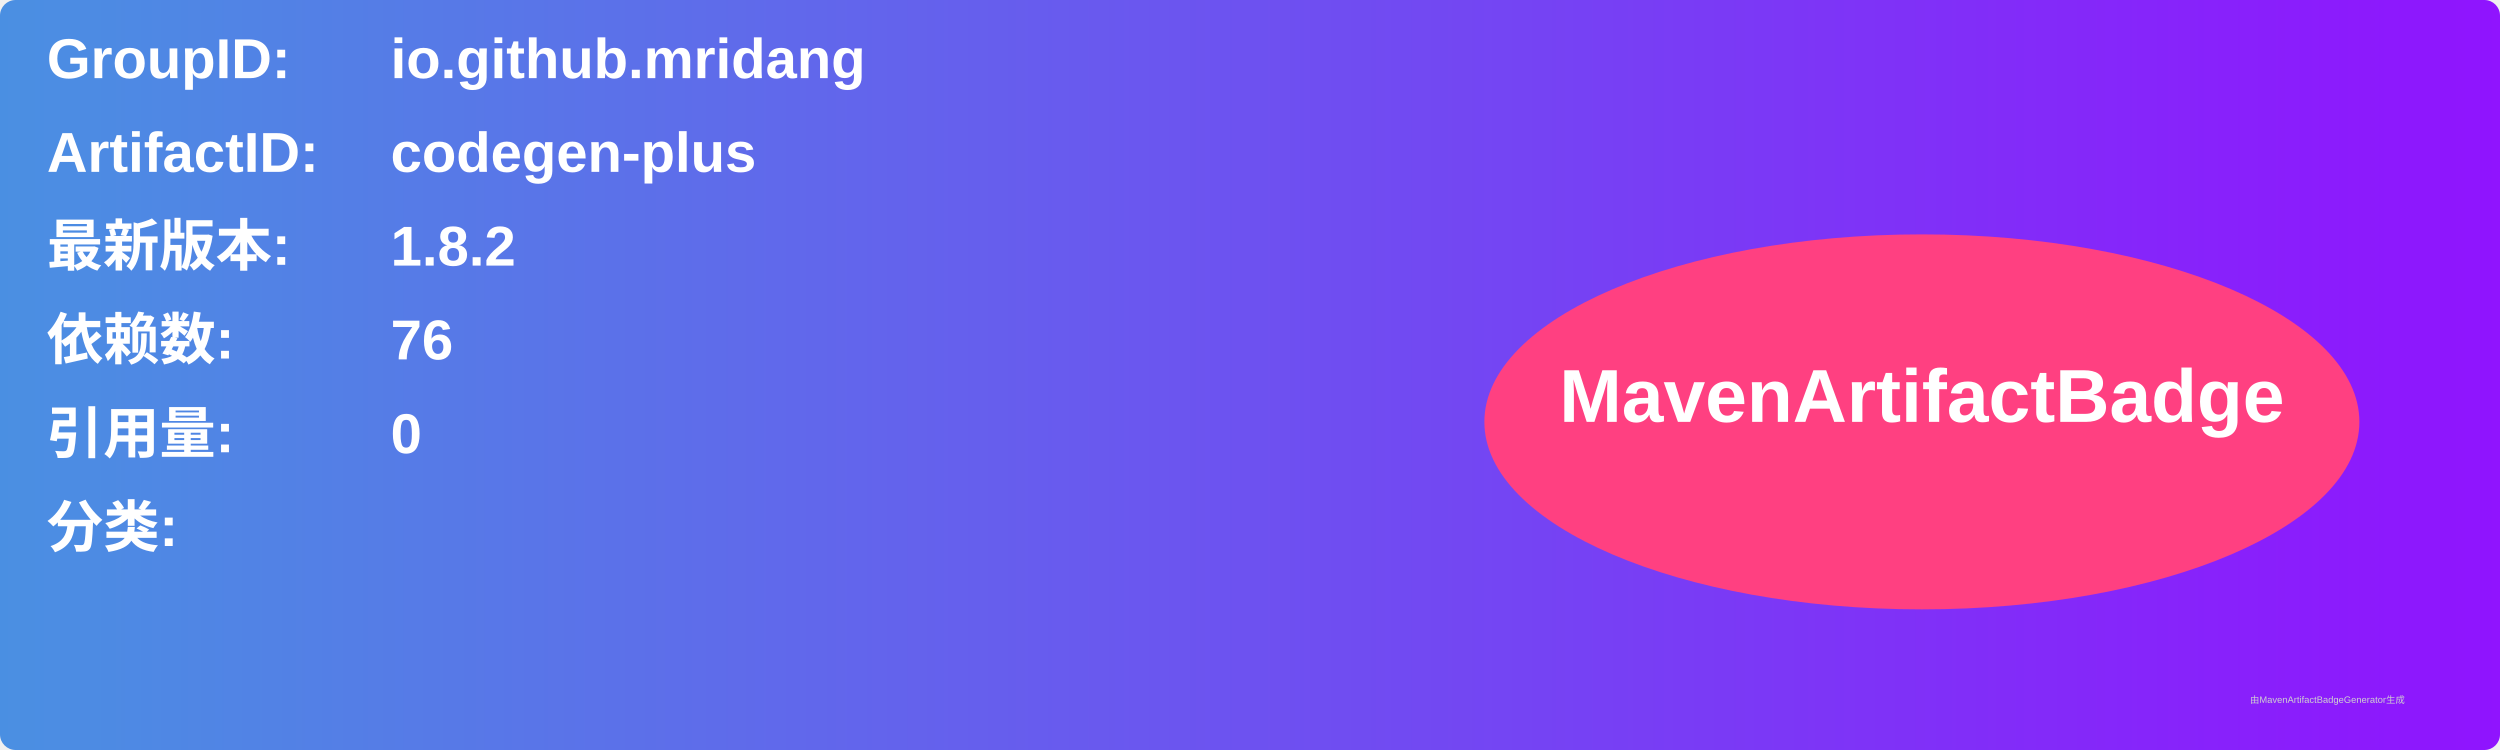
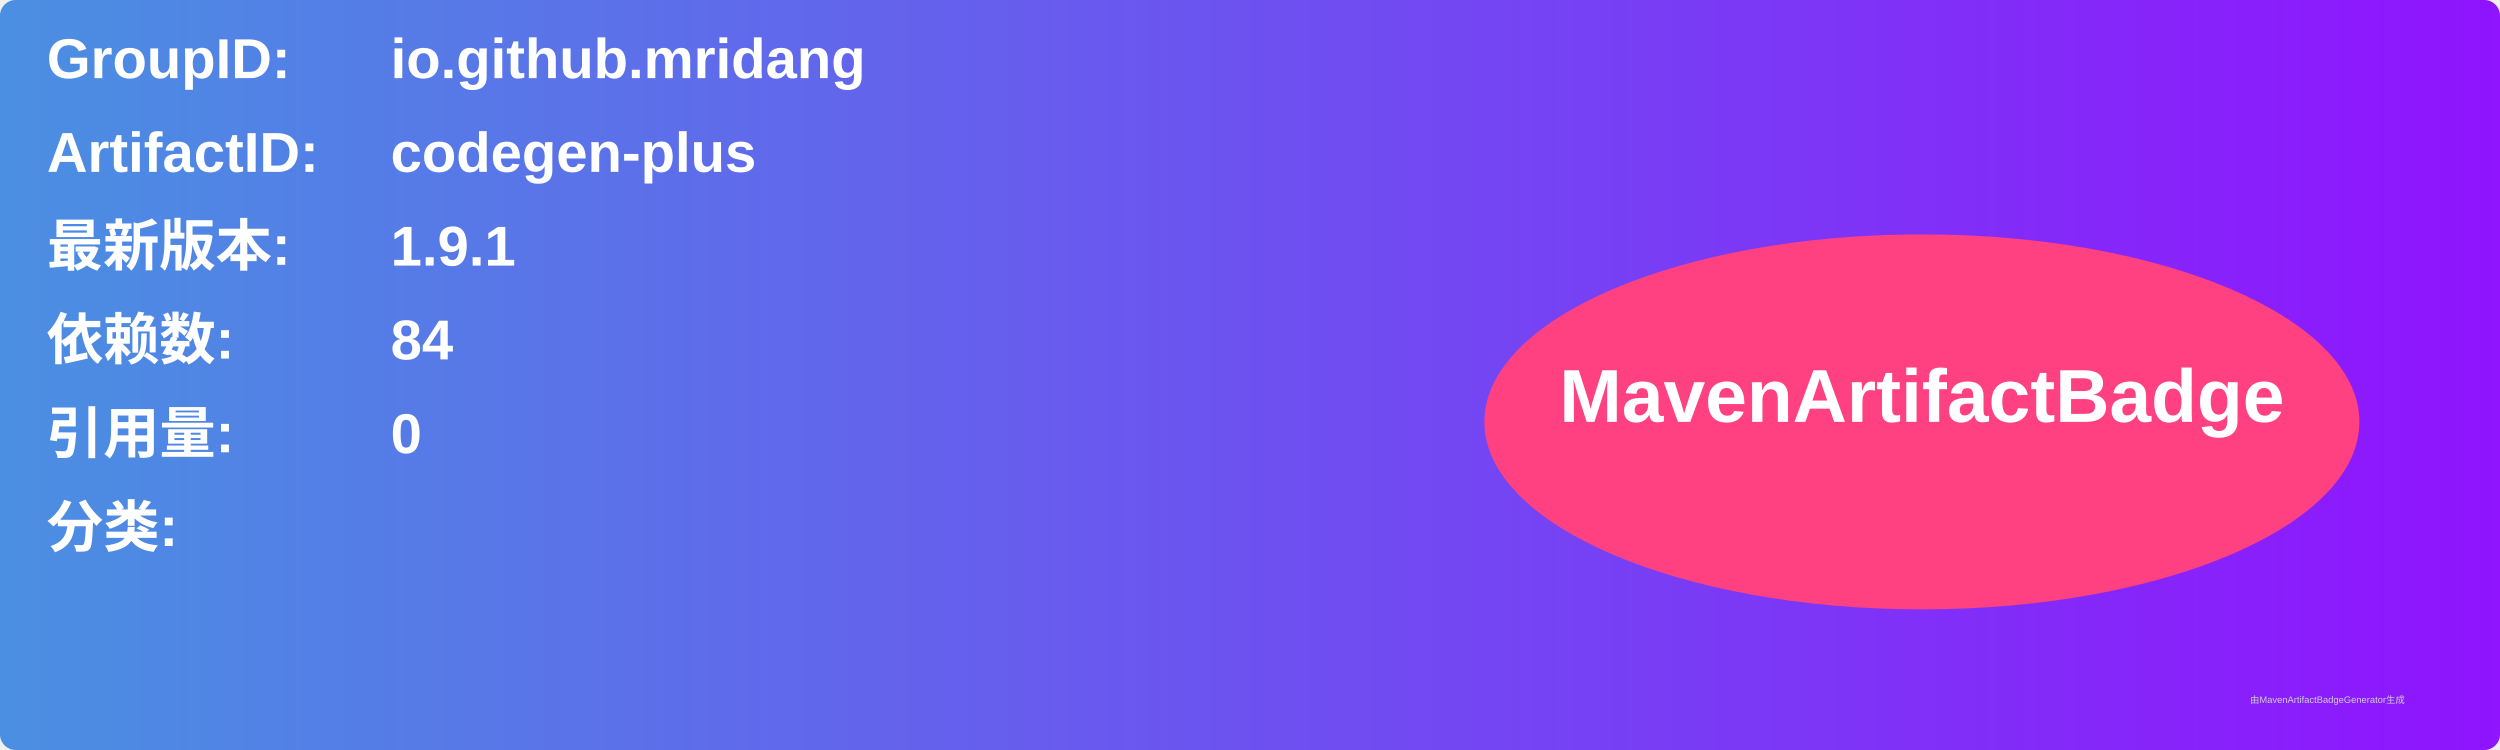
<svg xmlns="http://www.w3.org/2000/svg" width="800" height="240" viewBox="0 0 800 240">
  <linearGradient id="grad" x1="0%" y1="0%" x2="100%" y2="0%">
    <stop offset="0%" stop-color="#4a90e2" />
    <stop offset="100%" stop-color="#9013fe" />
  </linearGradient>
  <rect width="100%" height="100%" rx="5" ry="5" fill="url(#grad)" />
  <g transform="translate(15, 15)">
    <text x="0" y="10" font-family="Arial" font-size="18" fill="white" font-weight="bold" width="260">GroupID:</text>
    <text x="110" y="10" font-family="Arial" font-size="18" fill="white" font-weight="bold" width="460">io.github.mridang</text>
    <text x="0" y="40" font-family="Arial" font-size="18" fill="white" font-weight="bold" width="260">ArtifactID:</text>
    <text x="110" y="40" font-family="Arial" font-size="18" fill="white" font-weight="bold" width="460">codegen-plus</text>
    <text x="0" y="70" font-family="Arial" font-size="18" fill="white" font-weight="bold">最新版本:</text>
    <text x="110" y="70" font-family="Arial" font-size="18" fill="white" font-weight="bold">
-       <tspan font-weight="bold">1.8.2</tspan>
+       <tspan font-weight="bold">1.9.1</tspan>
    </text>
    <text x="0" y="100" font-family="Arial" font-size="18" fill="white" font-weight="bold">依赖数: </text>
    <text x="110" y="100" font-family="Arial" font-size="18" fill="white">
-       <tspan font-weight="bold">76</tspan>
+       <tspan font-weight="bold">84</tspan>
    </text>
    <text x="0" y="130" font-family="Arial" font-size="18" fill="white" font-weight="bold">引用量: </text>
    <text x="110" y="130" font-family="Arial" font-size="18" fill="white">
      <tspan font-weight="bold">0</tspan>
    </text>
    <text x="0" y="160" font-family="Arial" font-size="18" fill="white" font-weight="bold">分类:</text>
    <text x="10" y="190" font-family="Arial" font-size="10" fill="white">
      <tspan font-weight="bold" />
    </text>
    <ellipse cx="600" cy="120" rx="140" ry="60" fill="#ff4081" />
    <text x="600" y="120" text-anchor="middle" font-family="Arial" font-size="24" fill="white" font-weight="bold">MavenArtifactBadge</text>
  </g>
  <text x="720" y="225" font-family="Arial" font-size="3" fill="#d0d0d0">由MavenArtifactBadgeGenerator生成</text>
</svg>
